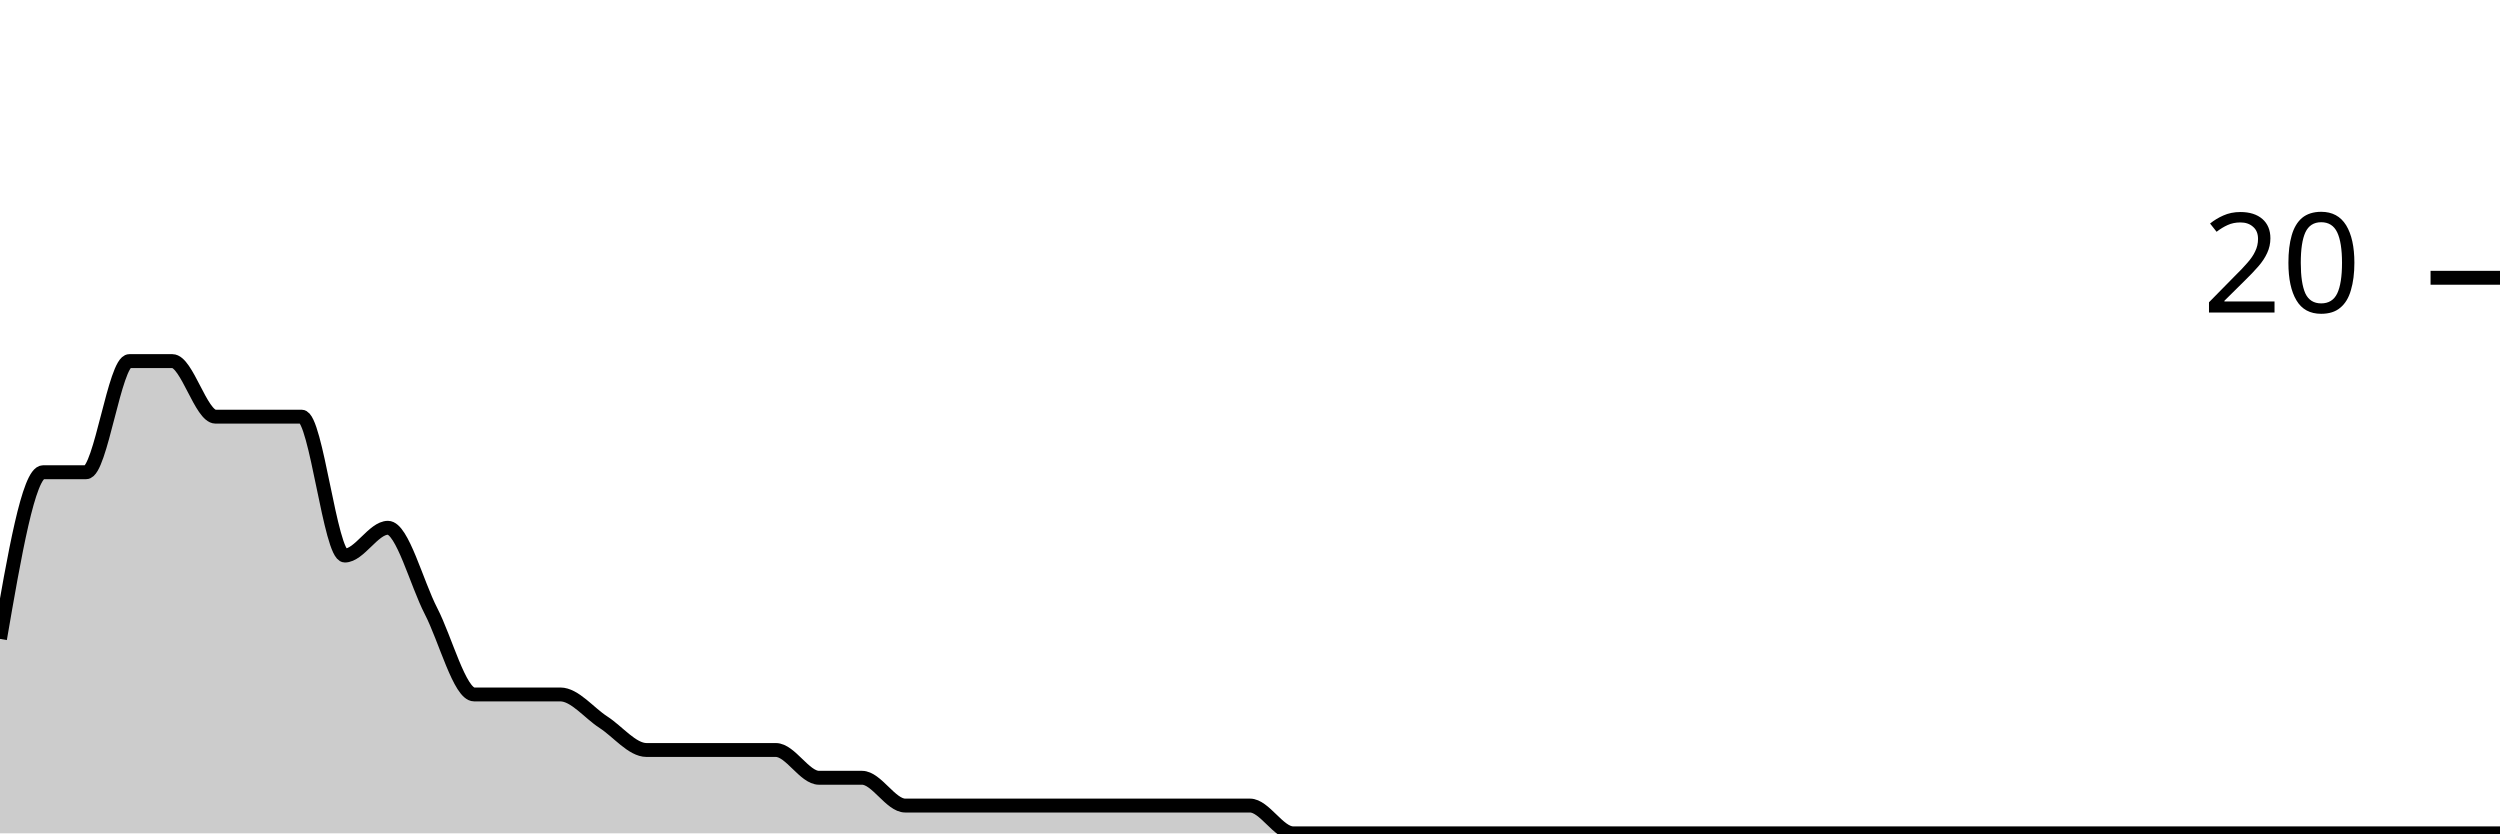
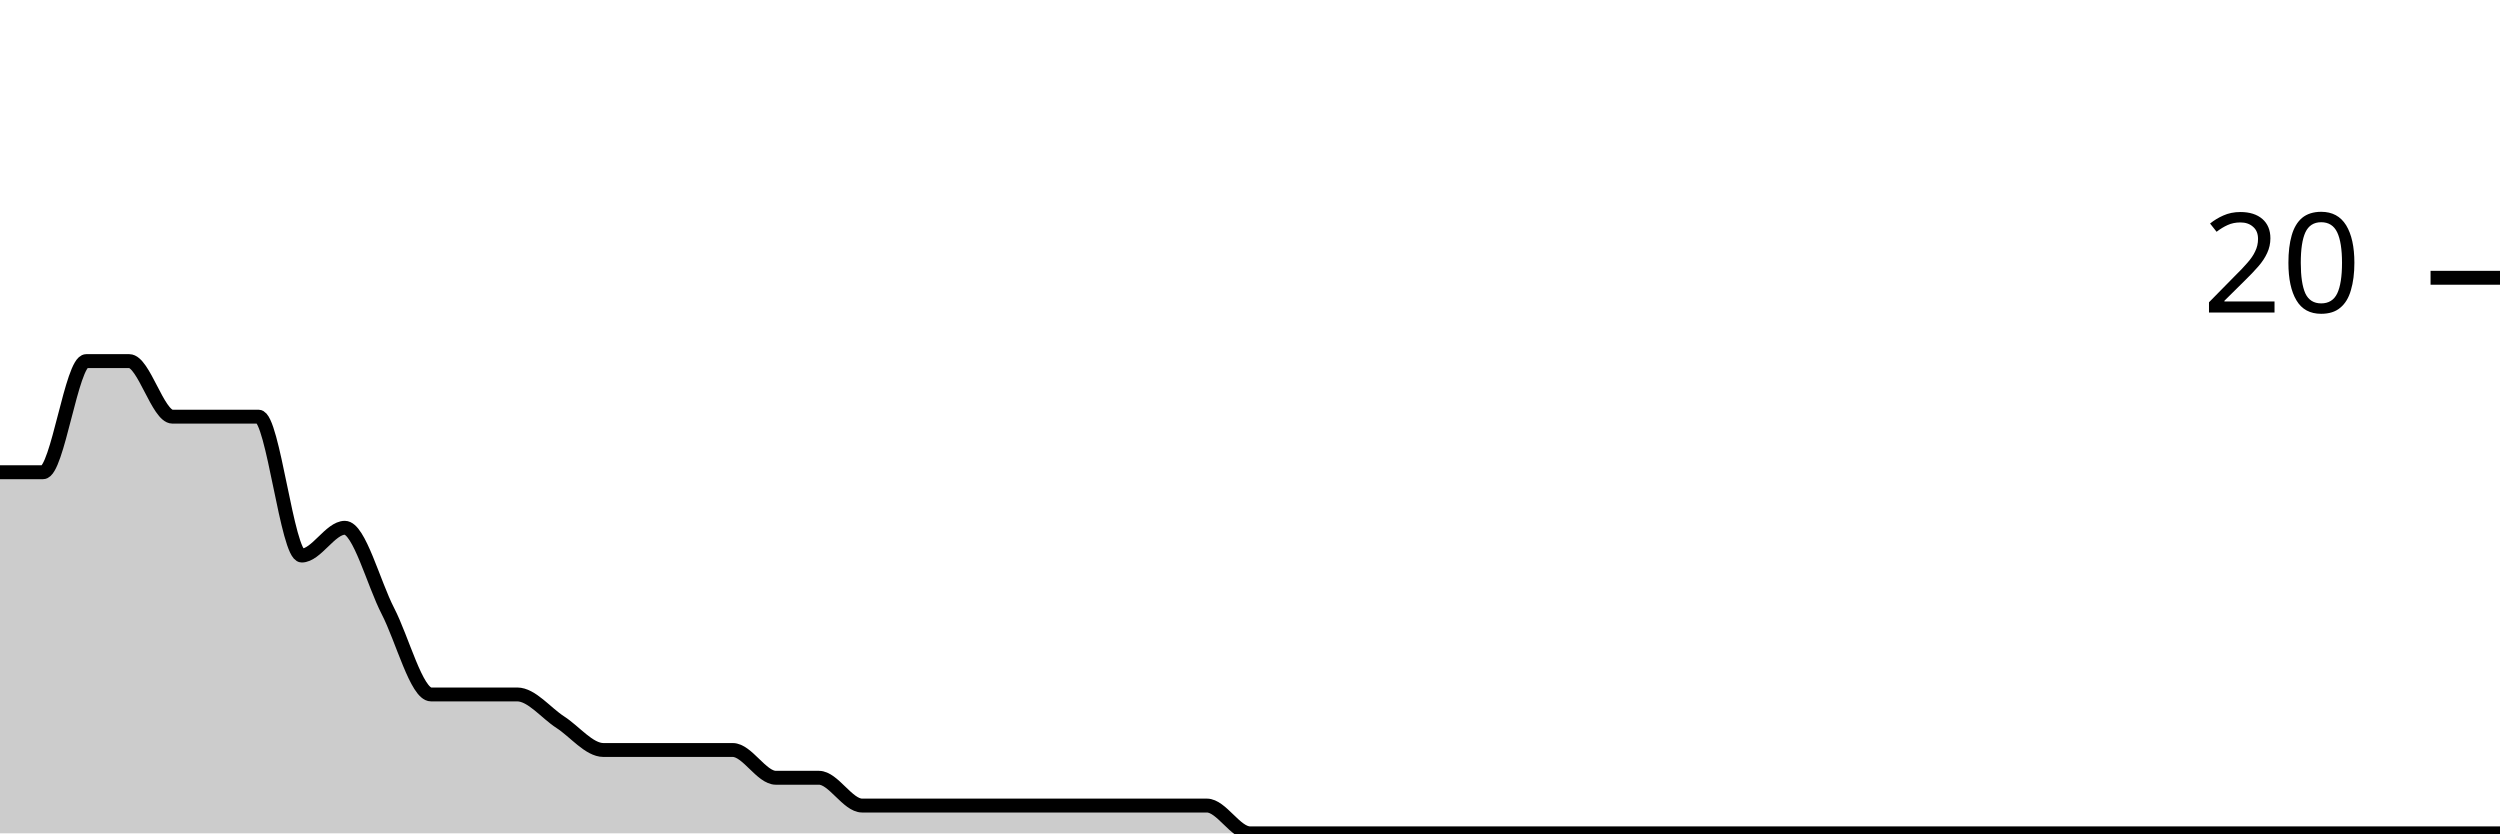
<svg xmlns="http://www.w3.org/2000/svg" viewBox="0 0 180 60">
  <g transform="translate(0,20)">
-     <path class="area" fill="rgba(0, 0, 0, 0.2)" d="M0,26C1.034,20,2.069,14,3.103,14C4.138,14,5.172,14,6.207,14C7.241,14,8.276,6,9.31,6C10.345,6,11.379,6,12.414,6C13.448,6,14.483,10,15.517,10C16.552,10,17.586,10,18.621,10C19.655,10,20.69,10,21.724,10C22.759,10,23.793,20,24.828,20C25.862,20,26.897,18,27.931,18C28.966,18,30,22,31.034,24C32.069,26,33.103,30,34.138,30C35.172,30,36.207,30,37.241,30C38.276,30,39.31,30,40.345,30C41.379,30,42.414,31.333,43.448,32C44.483,32.667,45.517,34,46.552,34C47.586,34,48.621,34,49.655,34C50.69,34,51.724,34,52.759,34C53.793,34,54.828,34,55.862,34C56.897,34,57.931,36,58.966,36C60,36,61.034,36,62.069,36C63.103,36,64.138,38,65.172,38C66.207,38,67.241,38,68.276,38C69.31,38,70.345,38,71.379,38C72.414,38,73.448,38,74.483,38C75.517,38,76.552,38,77.586,38C78.621,38,79.655,38,80.69,38C81.724,38,82.759,38,83.793,38C84.828,38,85.862,38,86.897,38C87.931,38,88.966,38,90,38C91.034,38,92.069,40,93.103,40C94.138,40,95.172,40,96.207,40C97.241,40,98.276,40,99.31,40C100.345,40,101.379,40,102.414,40C103.448,40,104.483,40,105.517,40C106.552,40,107.586,40,108.621,40C109.655,40,110.69,40,111.724,40C112.759,40,113.793,40,114.828,40C115.862,40,116.897,40,117.931,40C118.966,40,120,40,121.034,40C122.069,40,123.103,40,124.138,40C125.172,40,126.207,40,127.241,40C128.276,40,129.31,40,130.345,40C131.379,40,132.414,40,133.448,40C134.483,40,135.517,40,136.552,40C137.586,40,138.621,40,139.655,40C140.69,40,141.724,40,142.759,40C143.793,40,144.828,40,145.862,40C146.897,40,147.931,40,148.966,40C150,40,151.034,40,152.069,40C153.103,40,154.138,40,155.172,40C156.207,40,157.241,40,158.276,40C159.31,40,160.345,40,161.379,40C162.414,40,163.448,40,164.483,40C165.517,40,166.552,40,167.586,40C168.621,40,169.655,40,170.69,40C171.724,40,172.759,40,173.793,40C174.828,40,175.862,40,176.897,40C177.931,40,178.966,40,180,40L180,40C178.966,40,177.931,40,176.897,40C175.862,40,174.828,40,173.793,40C172.759,40,171.724,40,170.69,40C169.655,40,168.621,40,167.586,40C166.552,40,165.517,40,164.483,40C163.448,40,162.414,40,161.379,40C160.345,40,159.31,40,158.276,40C157.241,40,156.207,40,155.172,40C154.138,40,153.103,40,152.069,40C151.034,40,150,40,148.966,40C147.931,40,146.897,40,145.862,40C144.828,40,143.793,40,142.759,40C141.724,40,140.69,40,139.655,40C138.621,40,137.586,40,136.552,40C135.517,40,134.483,40,133.448,40C132.414,40,131.379,40,130.345,40C129.31,40,128.276,40,127.241,40C126.207,40,125.172,40,124.138,40C123.103,40,122.069,40,121.034,40C120,40,118.966,40,117.931,40C116.897,40,115.862,40,114.828,40C113.793,40,112.759,40,111.724,40C110.69,40,109.655,40,108.621,40C107.586,40,106.552,40,105.517,40C104.483,40,103.448,40,102.414,40C101.379,40,100.345,40,99.31,40C98.276,40,97.241,40,96.207,40C95.172,40,94.138,40,93.103,40C92.069,40,91.034,40,90,40C88.966,40,87.931,40,86.897,40C85.862,40,84.828,40,83.793,40C82.759,40,81.724,40,80.69,40C79.655,40,78.621,40,77.586,40C76.552,40,75.517,40,74.483,40C73.448,40,72.414,40,71.379,40C70.345,40,69.31,40,68.276,40C67.241,40,66.207,40,65.172,40C64.138,40,63.103,40,62.069,40C61.034,40,60,40,58.966,40C57.931,40,56.897,40,55.862,40C54.828,40,53.793,40,52.759,40C51.724,40,50.69,40,49.655,40C48.621,40,47.586,40,46.552,40C45.517,40,44.483,40,43.448,40C42.414,40,41.379,40,40.345,40C39.31,40,38.276,40,37.241,40C36.207,40,35.172,40,34.138,40C33.103,40,32.069,40,31.034,40C30,40,28.966,40,27.931,40C26.897,40,25.862,40,24.828,40C23.793,40,22.759,40,21.724,40C20.69,40,19.655,40,18.621,40C17.586,40,16.552,40,15.517,40C14.483,40,13.448,40,12.414,40C11.379,40,10.345,40,9.31,40C8.276,40,7.241,40,6.207,40C5.172,40,4.138,40,3.103,40C2.069,40,1.034,40,0,40Z" />
-     <path class="line" stroke="black" fill="none" d="M0,26C1.034,20,2.069,14,3.103,14C4.138,14,5.172,14,6.207,14C7.241,14,8.276,6,9.31,6C10.345,6,11.379,6,12.414,6C13.448,6,14.483,10,15.517,10C16.552,10,17.586,10,18.621,10C19.655,10,20.69,10,21.724,10C22.759,10,23.793,20,24.828,20C25.862,20,26.897,18,27.931,18C28.966,18,30,22,31.034,24C32.069,26,33.103,30,34.138,30C35.172,30,36.207,30,37.241,30C38.276,30,39.31,30,40.345,30C41.379,30,42.414,31.333,43.448,32C44.483,32.667,45.517,34,46.552,34C47.586,34,48.621,34,49.655,34C50.69,34,51.724,34,52.759,34C53.793,34,54.828,34,55.862,34C56.897,34,57.931,36,58.966,36C60,36,61.034,36,62.069,36C63.103,36,64.138,38,65.172,38C66.207,38,67.241,38,68.276,38C69.31,38,70.345,38,71.379,38C72.414,38,73.448,38,74.483,38C75.517,38,76.552,38,77.586,38C78.621,38,79.655,38,80.69,38C81.724,38,82.759,38,83.793,38C84.828,38,85.862,38,86.897,38C87.931,38,88.966,38,90,38C91.034,38,92.069,40,93.103,40C94.138,40,95.172,40,96.207,40C97.241,40,98.276,40,99.31,40C100.345,40,101.379,40,102.414,40C103.448,40,104.483,40,105.517,40C106.552,40,107.586,40,108.621,40C109.655,40,110.69,40,111.724,40C112.759,40,113.793,40,114.828,40C115.862,40,116.897,40,117.931,40C118.966,40,120,40,121.034,40C122.069,40,123.103,40,124.138,40C125.172,40,126.207,40,127.241,40C128.276,40,129.31,40,130.345,40C131.379,40,132.414,40,133.448,40C134.483,40,135.517,40,136.552,40C137.586,40,138.621,40,139.655,40C140.69,40,141.724,40,142.759,40C143.793,40,144.828,40,145.862,40C146.897,40,147.931,40,148.966,40C150,40,151.034,40,152.069,40C153.103,40,154.138,40,155.172,40C156.207,40,157.241,40,158.276,40C159.31,40,160.345,40,161.379,40C162.414,40,163.448,40,164.483,40C165.517,40,166.552,40,167.586,40C168.621,40,169.655,40,170.69,40C171.724,40,172.759,40,173.793,40C174.828,40,175.862,40,176.897,40C177.931,40,178.966,40,180,40" />
+     <path class="area" fill="rgba(0, 0, 0, 0.2)" d="M0,14C1.034,14,2.069,14,3.103,14C4.138,14,5.172,6,6.207,6C7.241,6,8.276,6,9.31,6C10.345,6,11.379,10,12.414,10C13.448,10,14.483,10,15.517,10C16.552,10,17.586,10,18.621,10C19.655,10,20.69,20,21.724,20C22.759,20,23.793,18,24.828,18C25.862,18,26.897,22,27.931,24C28.966,26,30,30,31.034,30C32.069,30,33.103,30,34.138,30C35.172,30,36.207,30,37.241,30C38.276,30,39.31,31.333,40.345,32C41.379,32.667,42.414,34,43.448,34C44.483,34,45.517,34,46.552,34C47.586,34,48.621,34,49.655,34C50.69,34,51.724,34,52.759,34C53.793,34,54.828,36,55.862,36C56.897,36,57.931,36,58.966,36C60,36,61.034,38,62.069,38C63.103,38,64.138,38,65.172,38C66.207,38,67.241,38,68.276,38C69.31,38,70.345,38,71.379,38C72.414,38,73.448,38,74.483,38C75.517,38,76.552,38,77.586,38C78.621,38,79.655,38,80.69,38C81.724,38,82.759,38,83.793,38C84.828,38,85.862,38,86.897,38C87.931,38,88.966,40,90,40C91.034,40,92.069,40,93.103,40C94.138,40,95.172,40,96.207,40C97.241,40,98.276,40,99.31,40C100.345,40,101.379,40,102.414,40C103.448,40,104.483,40,105.517,40C106.552,40,107.586,40,108.621,40C109.655,40,110.69,40,111.724,40C112.759,40,113.793,40,114.828,40C115.862,40,116.897,40,117.931,40C118.966,40,120,40,121.034,40C122.069,40,123.103,40,124.138,40C125.172,40,126.207,40,127.241,40C128.276,40,129.31,40,130.345,40C131.379,40,132.414,40,133.448,40C134.483,40,135.517,40,136.552,40C137.586,40,138.621,40,139.655,40C140.69,40,141.724,40,142.759,40C143.793,40,144.828,40,145.862,40C146.897,40,147.931,40,148.966,40C150,40,151.034,40,152.069,40C153.103,40,154.138,40,155.172,40C156.207,40,157.241,40,158.276,40C159.31,40,160.345,40,161.379,40C162.414,40,163.448,40,164.483,40C165.517,40,166.552,40,167.586,40C168.621,40,169.655,40,170.69,40C171.724,40,172.759,40,173.793,40C174.828,40,175.862,40,176.897,40C177.931,40,178.966,40,180,40L180,40C178.966,40,177.931,40,176.897,40C175.862,40,174.828,40,173.793,40C172.759,40,171.724,40,170.69,40C169.655,40,168.621,40,167.586,40C166.552,40,165.517,40,164.483,40C163.448,40,162.414,40,161.379,40C160.345,40,159.31,40,158.276,40C157.241,40,156.207,40,155.172,40C154.138,40,153.103,40,152.069,40C151.034,40,150,40,148.966,40C147.931,40,146.897,40,145.862,40C144.828,40,143.793,40,142.759,40C141.724,40,140.69,40,139.655,40C138.621,40,137.586,40,136.552,40C135.517,40,134.483,40,133.448,40C132.414,40,131.379,40,130.345,40C129.31,40,128.276,40,127.241,40C126.207,40,125.172,40,124.138,40C123.103,40,122.069,40,121.034,40C120,40,118.966,40,117.931,40C116.897,40,115.862,40,114.828,40C113.793,40,112.759,40,111.724,40C110.69,40,109.655,40,108.621,40C107.586,40,106.552,40,105.517,40C104.483,40,103.448,40,102.414,40C101.379,40,100.345,40,99.31,40C98.276,40,97.241,40,96.207,40C95.172,40,94.138,40,93.103,40C92.069,40,91.034,40,90,40C88.966,40,87.931,40,86.897,40C85.862,40,84.828,40,83.793,40C82.759,40,81.724,40,80.69,40C79.655,40,78.621,40,77.586,40C76.552,40,75.517,40,74.483,40C73.448,40,72.414,40,71.379,40C70.345,40,69.31,40,68.276,40C67.241,40,66.207,40,65.172,40C64.138,40,63.103,40,62.069,40C61.034,40,60,40,58.966,40C57.931,40,56.897,40,55.862,40C54.828,40,53.793,40,52.759,40C51.724,40,50.69,40,49.655,40C48.621,40,47.586,40,46.552,40C45.517,40,44.483,40,43.448,40C42.414,40,41.379,40,40.345,40C39.31,40,38.276,40,37.241,40C36.207,40,35.172,40,34.138,40C33.103,40,32.069,40,31.034,40C30,40,28.966,40,27.931,40C26.897,40,25.862,40,24.828,40C23.793,40,22.759,40,21.724,40C20.69,40,19.655,40,18.621,40C17.586,40,16.552,40,15.517,40C14.483,40,13.448,40,12.414,40C11.379,40,10.345,40,9.31,40C8.276,40,7.241,40,6.207,40C5.172,40,4.138,40,3.103,40C2.069,40,1.034,40,0,40Z" />
+     <path class="line" stroke="black" fill="none" d="M0,14C1.034,14,2.069,14,3.103,14C4.138,14,5.172,6,6.207,6C7.241,6,8.276,6,9.31,6C10.345,6,11.379,10,12.414,10C13.448,10,14.483,10,15.517,10C16.552,10,17.586,10,18.621,10C19.655,10,20.69,20,21.724,20C22.759,20,23.793,18,24.828,18C25.862,18,26.897,22,27.931,24C28.966,26,30,30,31.034,30C32.069,30,33.103,30,34.138,30C35.172,30,36.207,30,37.241,30C38.276,30,39.31,31.333,40.345,32C41.379,32.667,42.414,34,43.448,34C44.483,34,45.517,34,46.552,34C47.586,34,48.621,34,49.655,34C50.69,34,51.724,34,52.759,34C53.793,34,54.828,36,55.862,36C56.897,36,57.931,36,58.966,36C60,36,61.034,38,62.069,38C63.103,38,64.138,38,65.172,38C66.207,38,67.241,38,68.276,38C69.31,38,70.345,38,71.379,38C72.414,38,73.448,38,74.483,38C75.517,38,76.552,38,77.586,38C78.621,38,79.655,38,80.69,38C81.724,38,82.759,38,83.793,38C84.828,38,85.862,38,86.897,38C87.931,38,88.966,40,90,40C91.034,40,92.069,40,93.103,40C94.138,40,95.172,40,96.207,40C97.241,40,98.276,40,99.31,40C100.345,40,101.379,40,102.414,40C103.448,40,104.483,40,105.517,40C106.552,40,107.586,40,108.621,40C109.655,40,110.69,40,111.724,40C112.759,40,113.793,40,114.828,40C115.862,40,116.897,40,117.931,40C118.966,40,120,40,121.034,40C122.069,40,123.103,40,124.138,40C125.172,40,126.207,40,127.241,40C128.276,40,129.31,40,130.345,40C131.379,40,132.414,40,133.448,40C134.483,40,135.517,40,136.552,40C137.586,40,138.621,40,139.655,40C140.69,40,141.724,40,142.759,40C143.793,40,144.828,40,145.862,40C146.897,40,147.931,40,148.966,40C150,40,151.034,40,152.069,40C153.103,40,154.138,40,155.172,40C156.207,40,157.241,40,158.276,40C159.31,40,160.345,40,161.379,40C162.414,40,163.448,40,164.483,40C165.517,40,166.552,40,167.586,40C168.621,40,169.655,40,170.69,40C171.724,40,172.759,40,173.793,40C174.828,40,175.862,40,176.897,40C177.931,40,178.966,40,180,40" />
    <path class="axis-ceiling" stroke-width="1" stroke="black" fill="none" d="M175,0L180,0" />
    <text class="axis-ceiling-label" font-family="sans-serif" text-anchor="end" font-size="10px" x="170" y="2.5">20</text>
  </g>
</svg>
